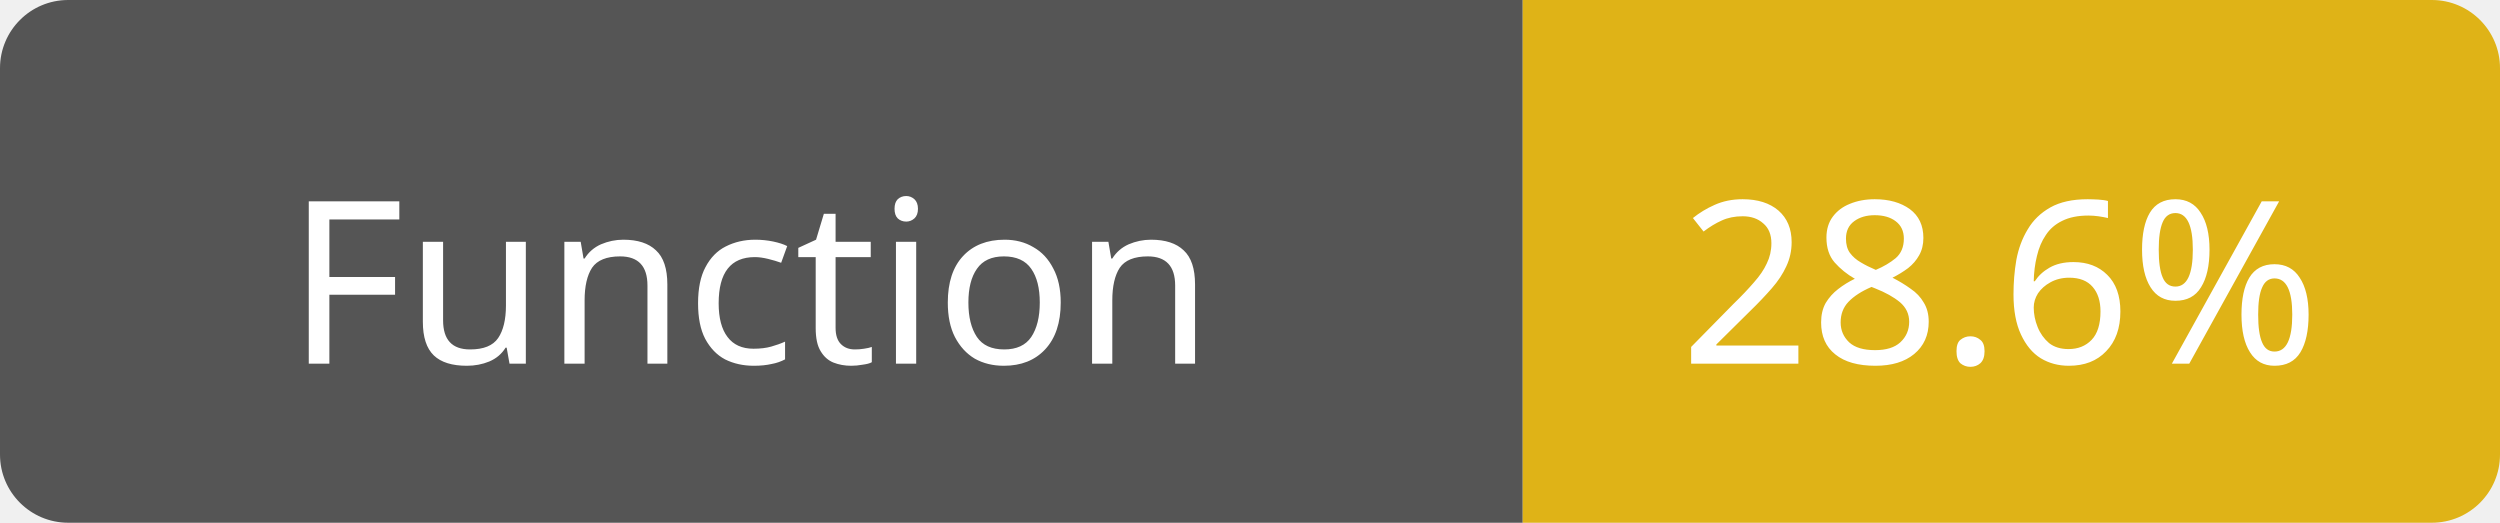
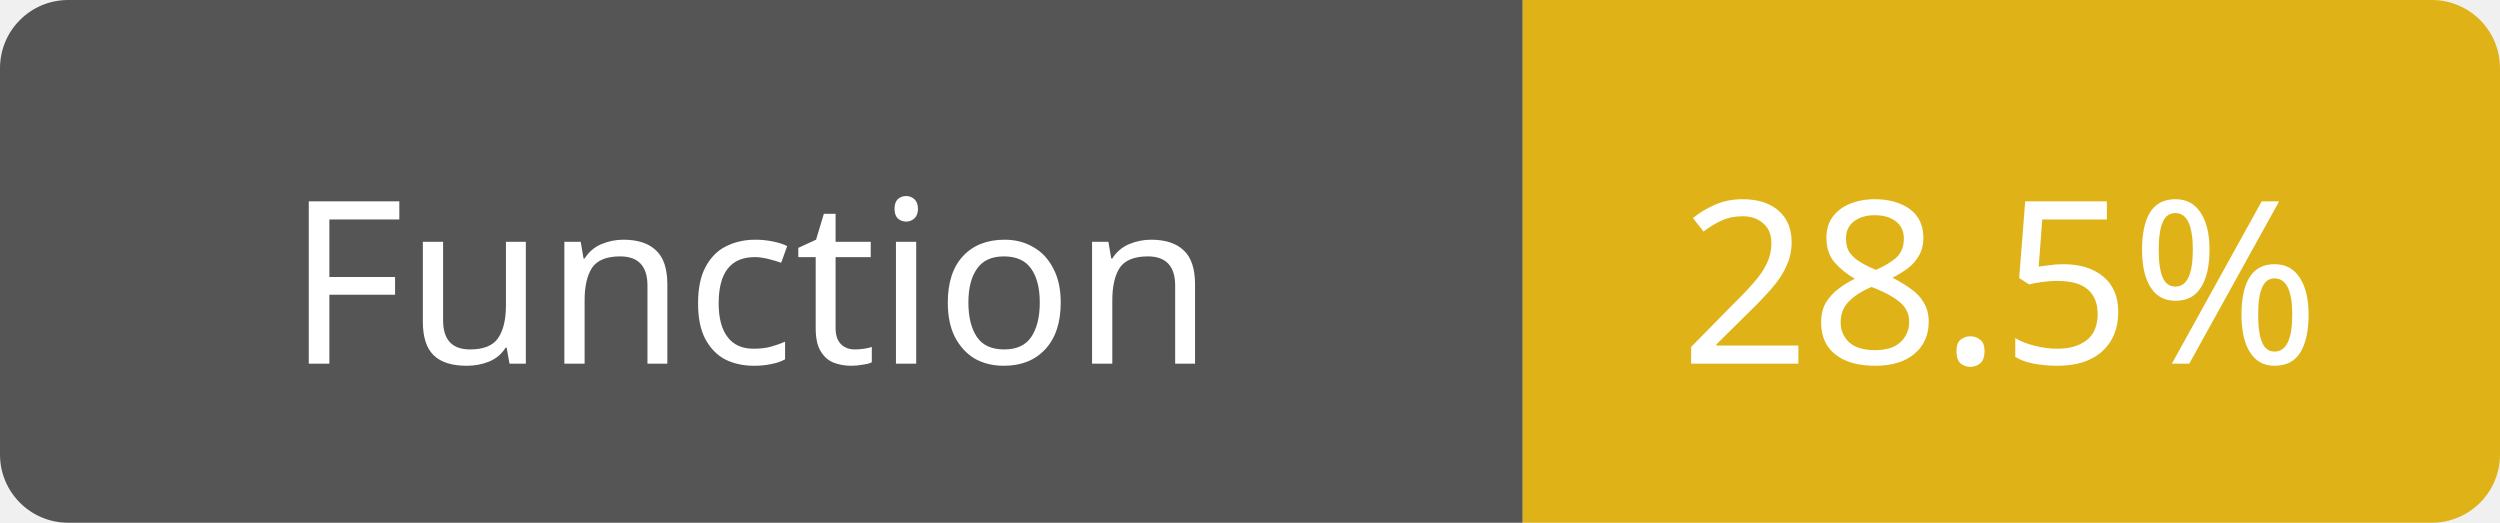
<svg xmlns="http://www.w3.org/2000/svg" width="110" height="23">
  <path d="M3,0 h61 h3 v23 h-3 h-61 a3,3 0 0 1 -3,-3 v-17 a3,3 0 0 1 3,-3 z" fill="#555" />
  <path d="M70,0 h37 a3,3 0 0 1 3,3 v17 a3,3 0 0 1 -3,3 h-37 h-3 v-23 h3 z" fill="#dfb317" />
  <text x="33" y="16" fill="#fff" font-family="Verdana" font-size="10" text-anchor="middle">Function</text>
-   <text x="88" y="16" fill="#fff" font-family="Verdana" font-size="10" text-anchor="middle">28.6%</text>
+   <text x="88" y="16" fill="#fff" font-family="Verdana" font-size="10" text-anchor="middle">28.5%</text>
</svg>
